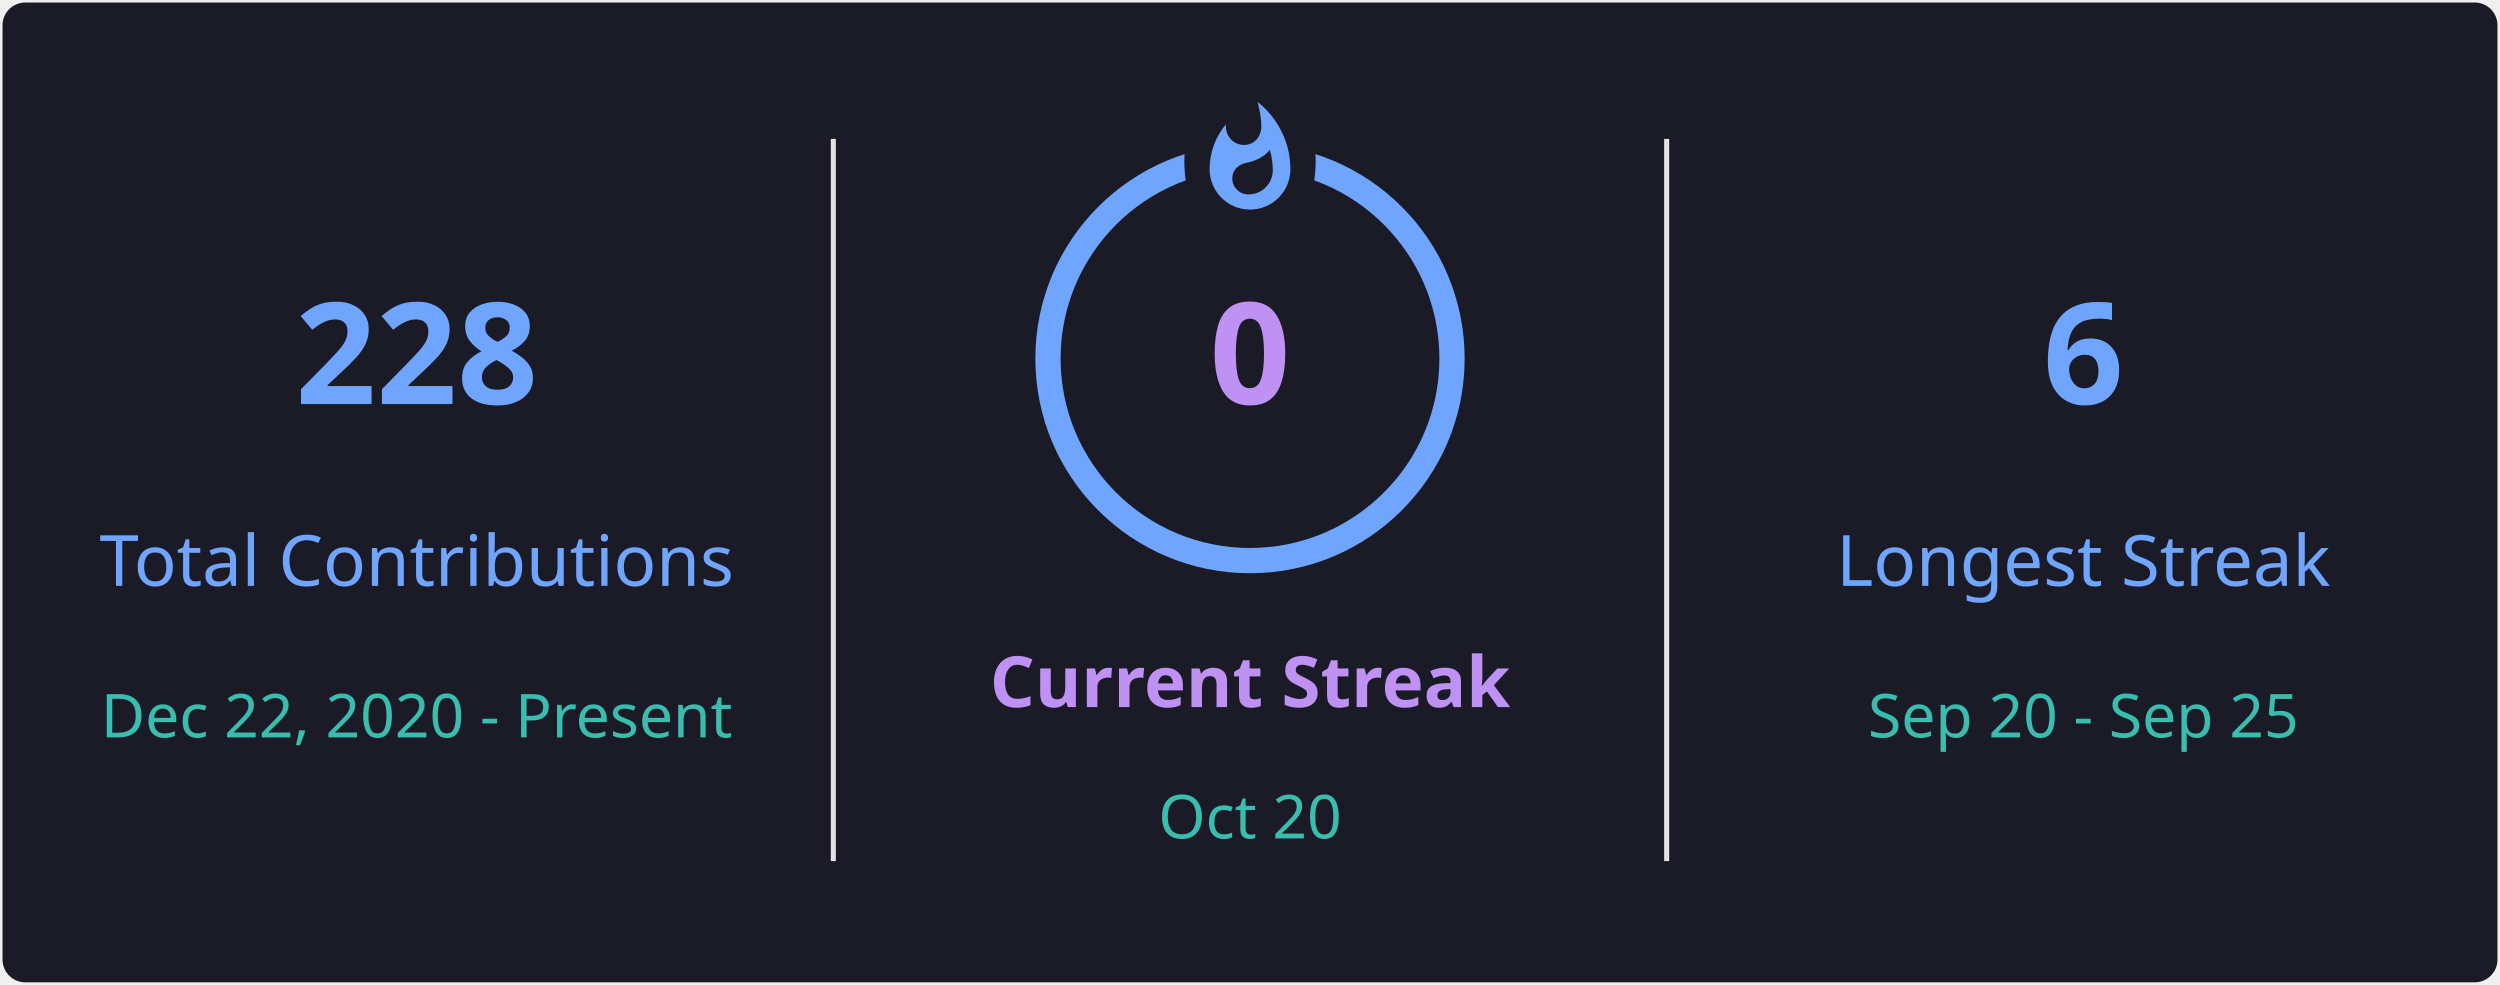
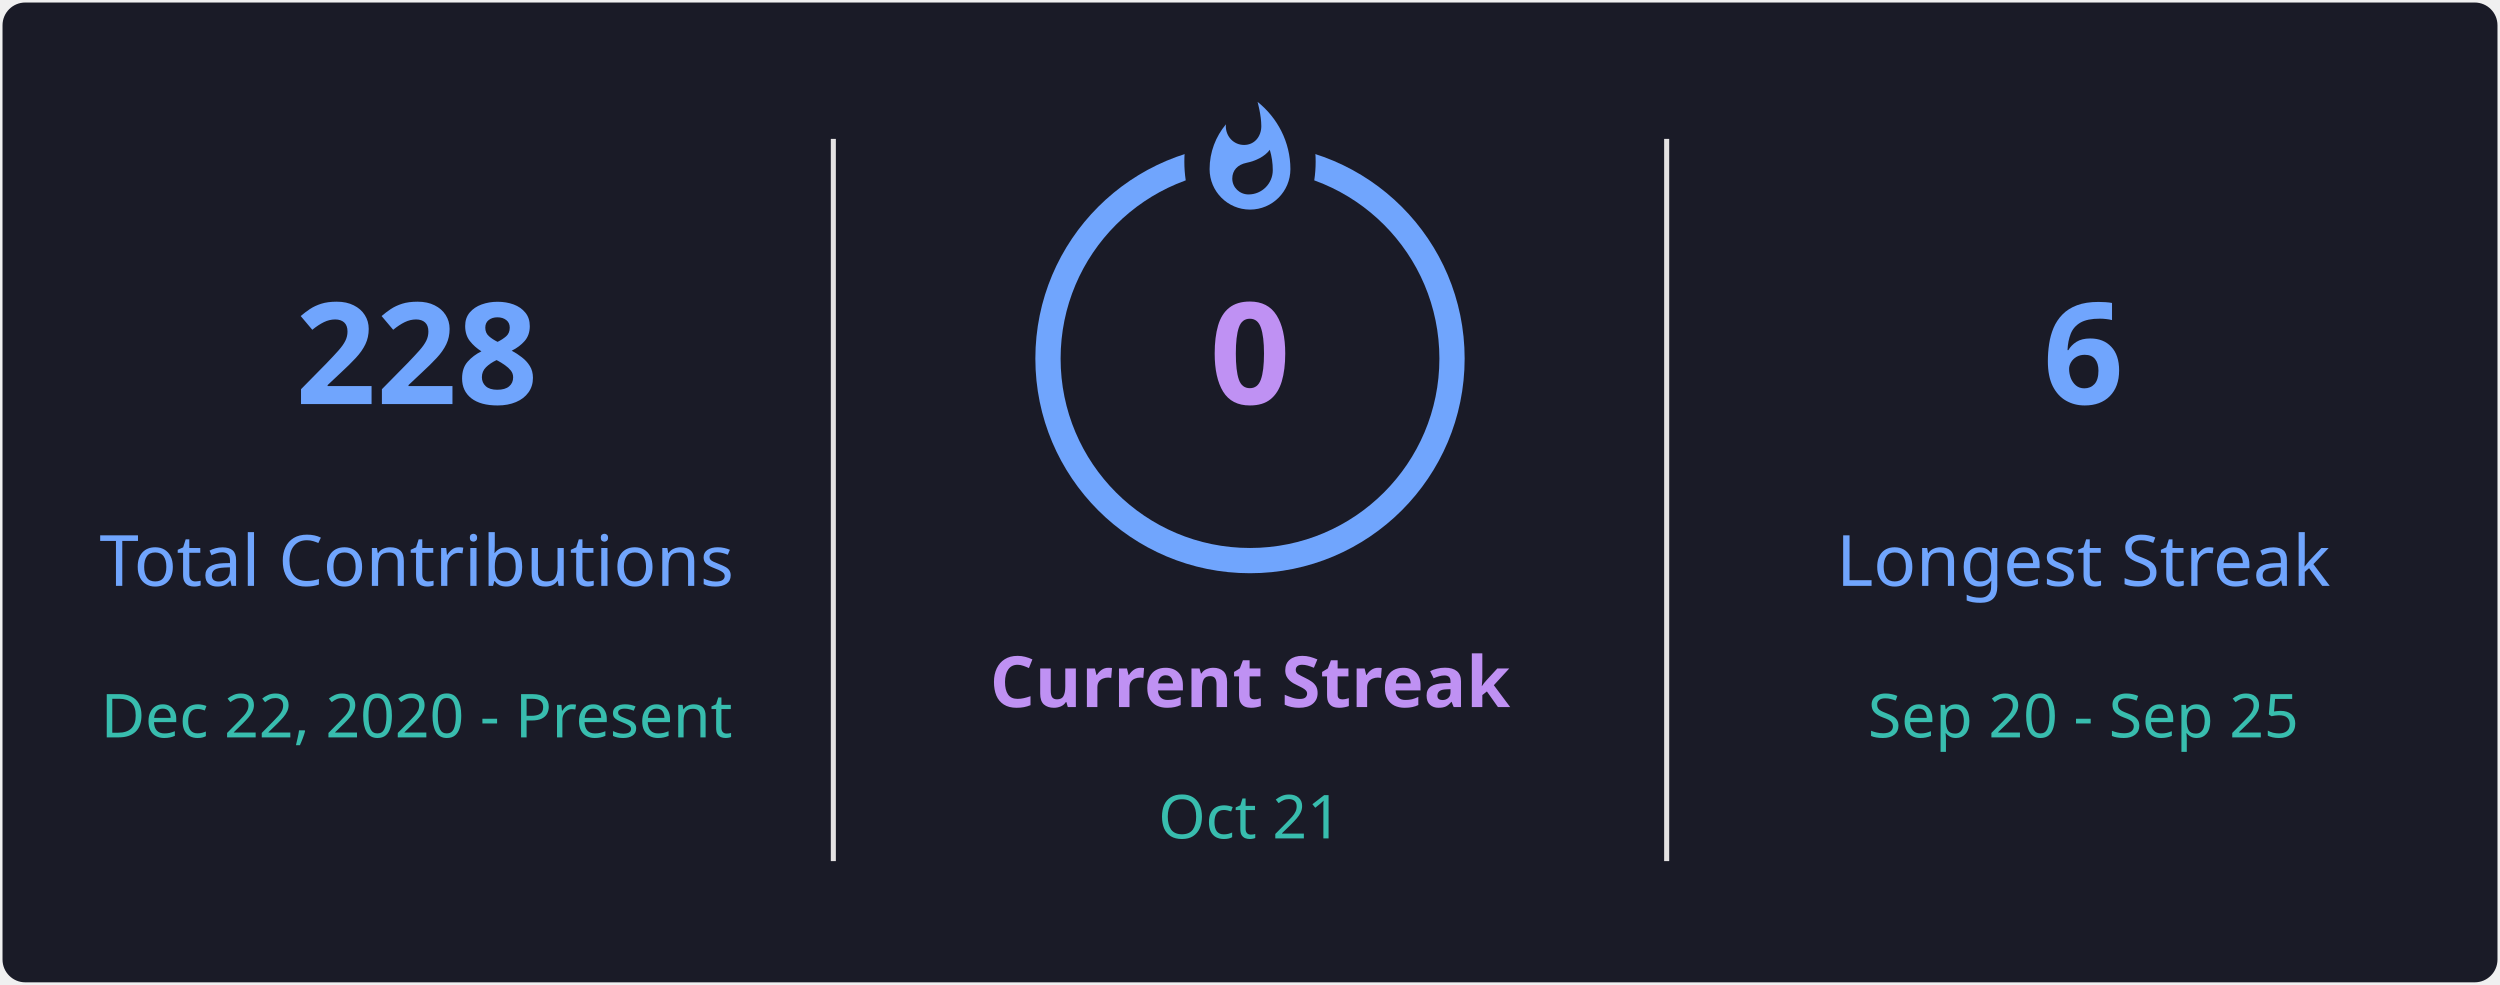
<svg xmlns="http://www.w3.org/2000/svg" style="isolation: isolate" viewBox="0 0 495 195" width="495px" height="195px" direction="ltr">
  <defs>
    <clipPath id="outer_rectangle">
      <rect width="495" height="195" rx="4.5" />
    </clipPath>
    <mask id="mask_out_ring_behind_fire">
      <rect width="495" height="195" fill="white" />
      <ellipse id="mask-ellipse" cx="247.5" cy="32" rx="13" ry="18" fill="black" />
    </mask>
  </defs>
  <g clip-path="url(#outer_rectangle)">
    <g style="isolation: isolate">
      <rect stroke="#000000" stroke-opacity="0" fill="#1A1B27" rx="4.5" x="0.5" y="0.5" width="494" height="194" />
    </g>
    <g style="isolation: isolate">
      <line x1="165" y1="28" x2="165" y2="170" vector-effect="non-scaling-stroke" stroke-width="1" stroke="#E4E2E2" stroke-linejoin="miter" stroke-linecap="square" stroke-miterlimit="3" />
      <line x1="330" y1="28" x2="330" y2="170" vector-effect="non-scaling-stroke" stroke-width="1" stroke="#E4E2E2" stroke-linejoin="miter" stroke-linecap="square" stroke-miterlimit="3" />
    </g>
    <g style="isolation: isolate">
      <g transform="translate(82.5, 48)">
        <text x="0" y="32" stroke-width="0" text-anchor="middle" fill="#70A5FD" stroke="none" font-family="&quot;Segoe UI&quot;, Ubuntu, sans-serif" font-weight="700" font-size="28px" font-style="normal" style="opacity: 1; opacity: 1;">
                        228
                    </text>
      </g>
      <g transform="translate(82.5, 84)">
        <text x="0" y="32" stroke-width="0" text-anchor="middle" fill="#70A5FD" stroke="none" font-family="&quot;Segoe UI&quot;, Ubuntu, sans-serif" font-weight="400" font-size="14px" font-style="normal" style="opacity: 1; opacity: 1;">
                        Total Contributions
                    </text>
      </g>
      <g transform="translate(82.5, 114)">
        <text x="0" y="32" stroke-width="0" text-anchor="middle" fill="#38BDAE" stroke="none" font-family="&quot;Segoe UI&quot;, Ubuntu, sans-serif" font-weight="400" font-size="12px" font-style="normal" style="opacity: 1; opacity: 1;">
                        Dec 22, 2020 - Present
                    </text>
      </g>
    </g>
    <g style="isolation: isolate">
      <g transform="translate(247.5, 108)">
        <text x="0" y="32" stroke-width="0" text-anchor="middle" fill="#BF91F3" stroke="none" font-family="&quot;Segoe UI&quot;, Ubuntu, sans-serif" font-weight="700" font-size="14px" font-style="normal" style="opacity: 1; opacity: 1;">
                        Current Streak
                    </text>
      </g>
      <g transform="translate(247.5, 145)">
        <text x="0" y="21" stroke-width="0" text-anchor="middle" fill="#38BDAE" stroke="none" font-family="&quot;Segoe UI&quot;, Ubuntu, sans-serif" font-weight="400" font-size="12px" font-style="normal" style="opacity: 1; opacity: 1;">
-                         Oct 20
+                         Oct 21
                    </text>
      </g>
      <g mask="url(#mask_out_ring_behind_fire)">
        <circle cx="247.5" cy="71" r="40" fill="none" stroke="#70A5FD" stroke-width="5" style="opacity: 1; opacity: 1;" />
      </g>
      <g transform="translate(247.5, 19.5)" stroke-opacity="0" style="opacity: 1; opacity: 1;">
        <path d="M -12 -0.5 L 15 -0.5 L 15 23.5 L -12 23.5 L -12 -0.5 Z" fill="none" />
        <path d="M 1.5 0.67 C 1.5 0.67 2.24 3.32 2.24 5.47 C 2.24 7.53 0.89 9.2 -1.17 9.2 C -3.23 9.2 -4.79 7.53 -4.79 5.47 L -4.76 5.11 C -6.78 7.51 -8 10.62 -8 13.99 C -8 18.41 -4.42 22 0 22 C 4.42 22 8 18.41 8 13.99 C 8 8.6 5.41 3.79 1.5 0.67 Z M -0.29 19 C -2.07 19 -3.51 17.6 -3.51 15.86 C -3.51 14.24 -2.46 13.1 -0.7 12.74 C 1.07 12.38 2.9 11.53 3.92 10.16 C 4.31 11.45 4.51 12.81 4.51 14.2 C 4.51 16.85 2.36 19 -0.29 19 Z" fill="#70A5FD" stroke-opacity="0" />
      </g>
      <g transform="translate(247.5, 48)">
        <text x="0" y="32" stroke-width="0" text-anchor="middle" fill="#BF91F3" stroke="none" font-family="&quot;Segoe UI&quot;, Ubuntu, sans-serif" font-weight="700" font-size="28px" font-style="normal" style="font-size: 28px;">
                        0
                    </text>
      </g>
    </g>
    <g style="isolation: isolate">
      <g transform="translate(412.5, 48)">
        <text x="0" y="32" stroke-width="0" text-anchor="middle" fill="#70A5FD" stroke="none" font-family="&quot;Segoe UI&quot;, Ubuntu, sans-serif" font-weight="700" font-size="28px" font-style="normal" style="opacity: 1; opacity: 1;">
                        6
                    </text>
      </g>
      <g transform="translate(412.5, 84)">
        <text x="0" y="32" stroke-width="0" text-anchor="middle" fill="#70A5FD" stroke="none" font-family="&quot;Segoe UI&quot;, Ubuntu, sans-serif" font-weight="400" font-size="14px" font-style="normal" style="opacity: 1; opacity: 1;">
                        Longest Streak
                    </text>
      </g>
      <g transform="translate(412.5, 114)">
        <text x="0" y="32" stroke-width="0" text-anchor="middle" fill="#38BDAE" stroke="none" font-family="&quot;Segoe UI&quot;, Ubuntu, sans-serif" font-weight="400" font-size="12px" font-style="normal" style="opacity: 1; opacity: 1;">
                        Sep 20 - Sep 25
                    </text>
      </g>
    </g>
  </g>
</svg>
